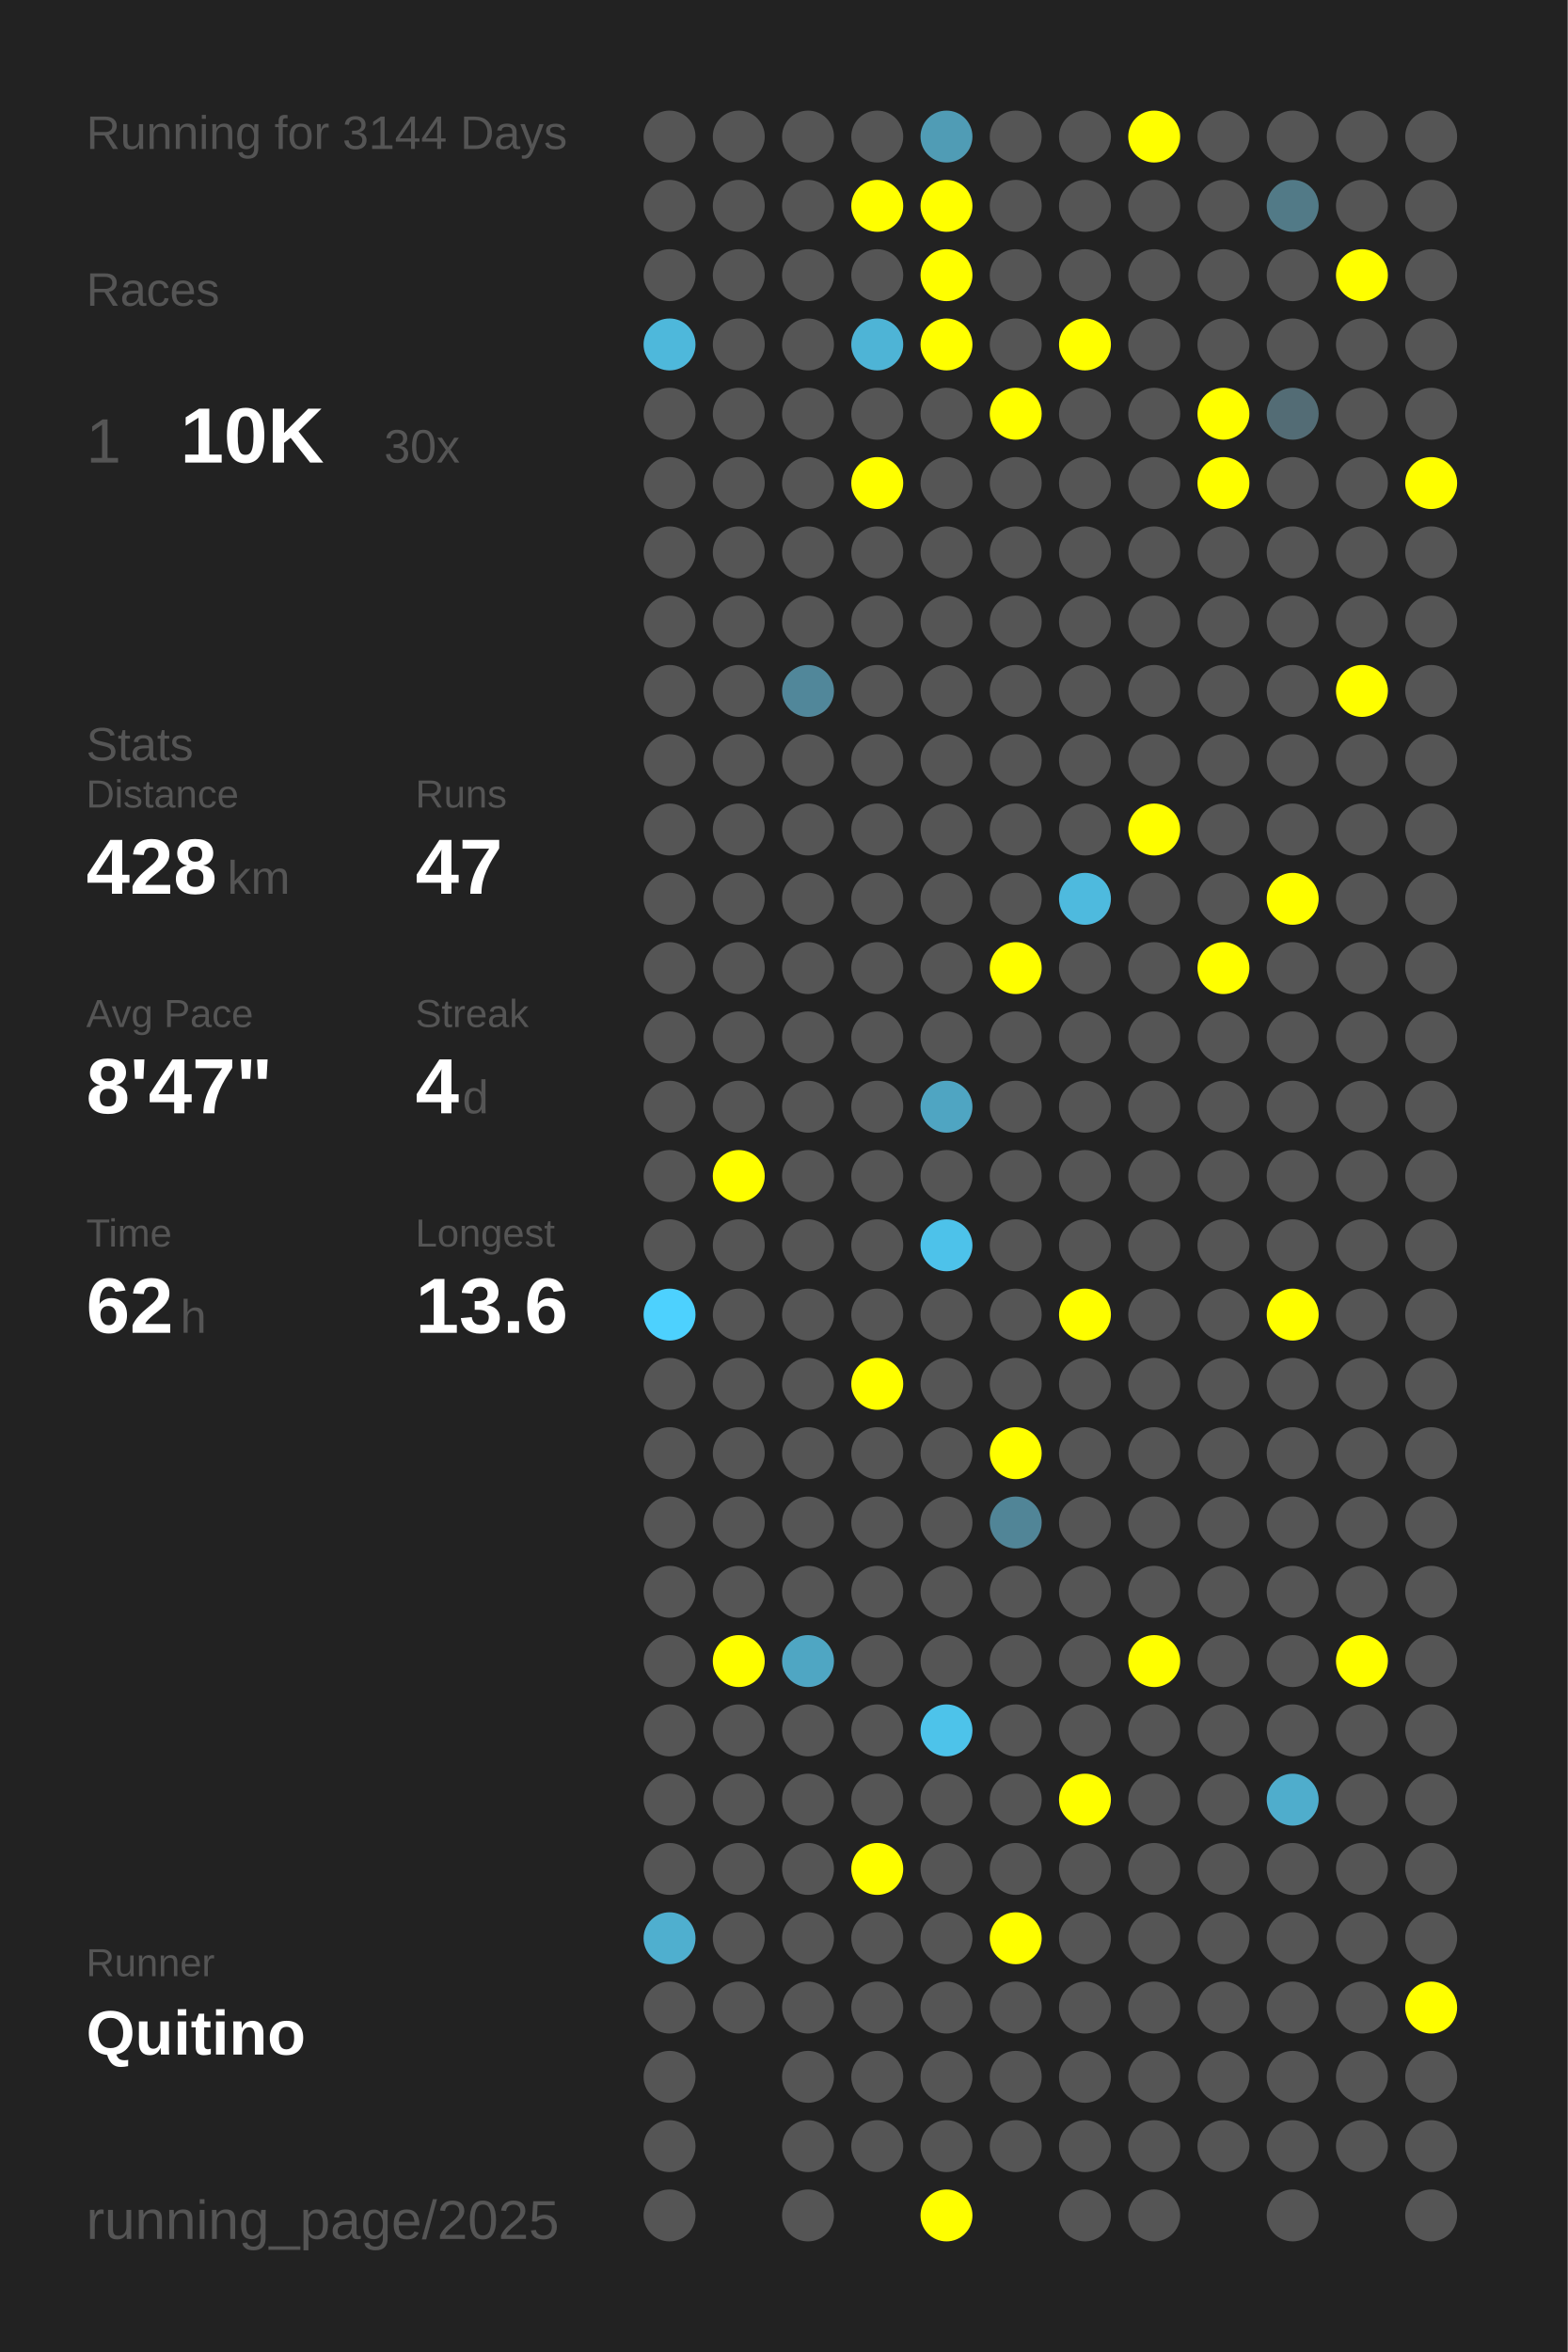
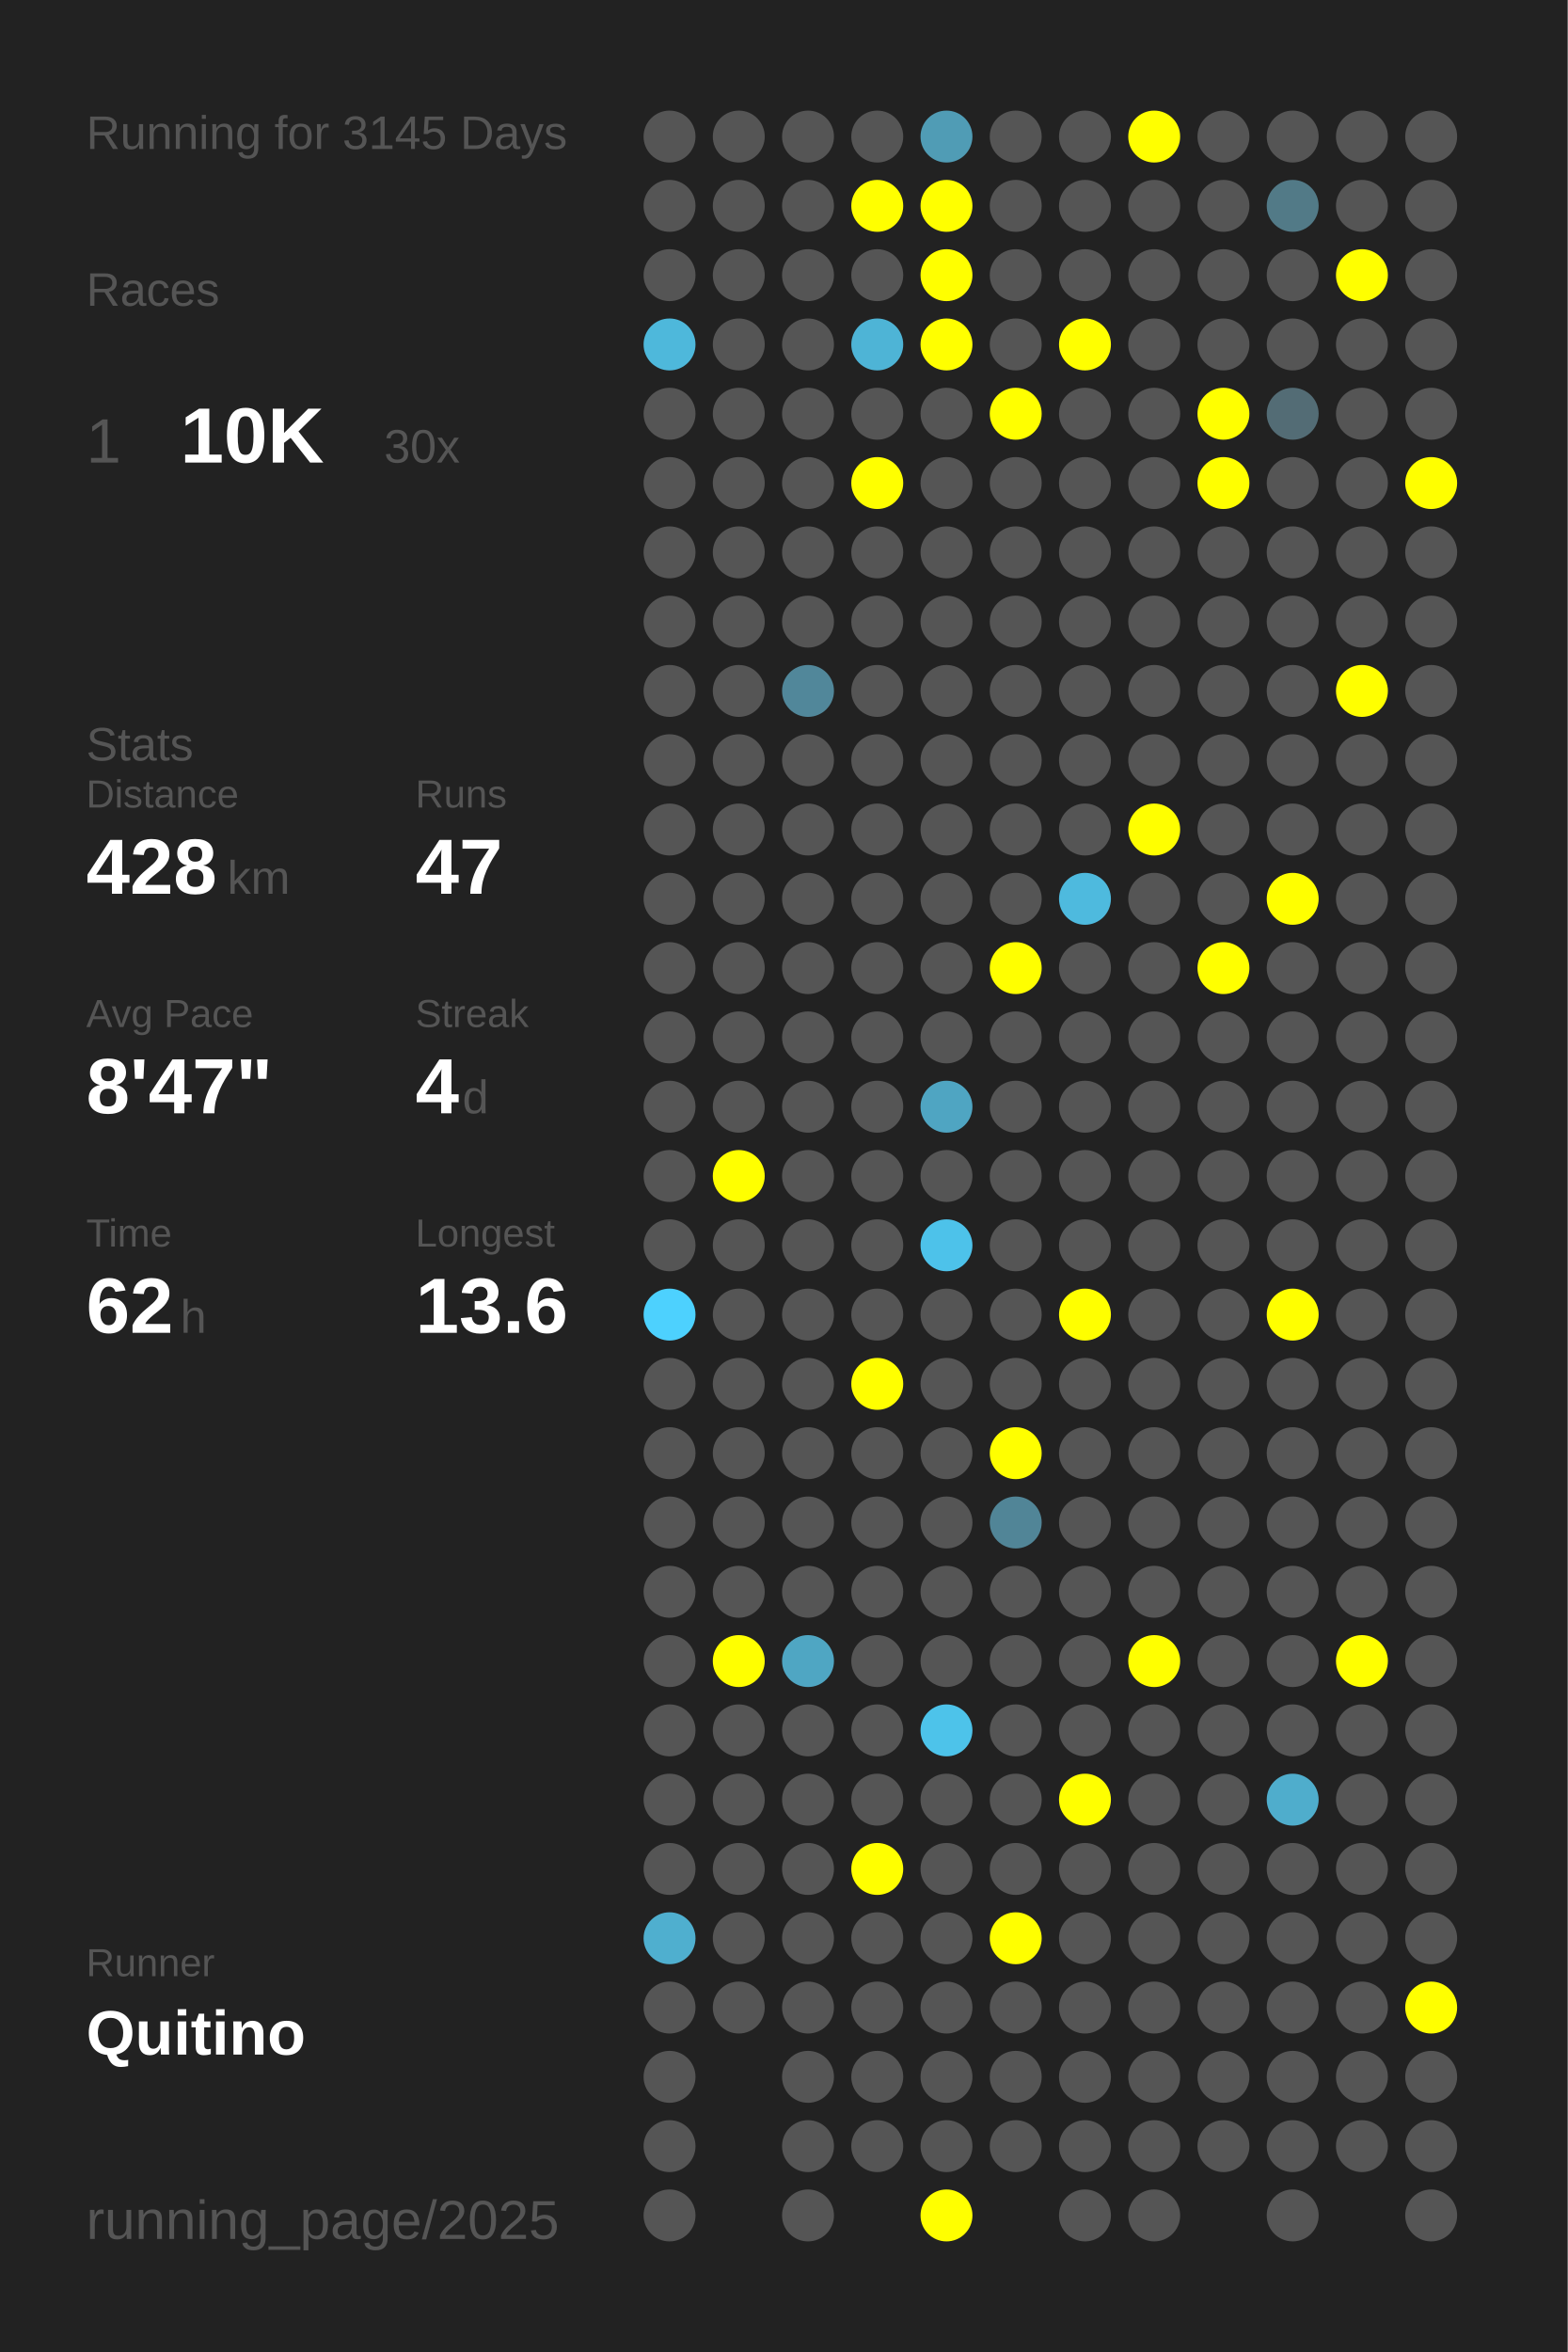
<svg xmlns="http://www.w3.org/2000/svg" baseProfile="full" height="300mm" version="1.1" viewBox="0,0,200,300" width="200mm">
  <defs />
  <rect fill="#222222" height="300" width="200" x="0" y="0" />
-   <text fill="#555555" style="font-size:6px; font-family:Arial;" x="11" y="19">Running for 3144 Days</text>
+   <text fill="#555555" style="font-size:6px; font-family:Arial;" x="11" y="19">Running for 3145 Days</text>
  <text fill="#555555" style="font-size:6px; font-family:Arial;" x="11" y="39">Races</text>
  <text fill="#555555" style="font-size:8px; font-family:Arial;" x="11" y="59">1</text>
  <text fill="#FFFFFF" style="font-size:10px; font-family:Arial; font-weight:bold;" x="23" y="59">10K</text>
  <text fill="#555555" style="font-size:6px; font-family:Arial;" x="49" y="59">30x</text>
  <text fill="#555555" style="font-size:6px; font-family:Arial;" x="11" y="97">Stats</text>
  <text fill="#555555" style="font-size:5px; font-family:Arial;" x="11" y="103">Distance</text>
  <text fill="#FFFFFF" style="font-size:10px; font-family:Arial; font-weight:bold;" x="11" y="114">428</text>
  <text fill="#555555" style="font-size:6px; font-family:Arial;" x="29" y="114">km</text>
  <text fill="#555555" style="font-size:5px; font-family:Arial;" x="53" y="103">Runs</text>
  <text fill="#FFFFFF" style="font-size:10px; font-family:Arial; font-weight:bold;" x="53" y="114">47</text>
  <text fill="#555555" style="font-size:5px; font-family:Arial;" x="11" y="131">Avg Pace</text>
  <text fill="#FFFFFF" style="font-size:10px; font-family:Arial; font-weight:bold;" x="11" y="142">8'47"</text>
  <text fill="#555555" style="font-size:5px; font-family:Arial;" x="53" y="131">Streak</text>
  <text fill="#FFFFFF" style="font-size:10px; font-family:Arial; font-weight:bold;" x="53" y="142">4</text>
  <text fill="#555555" style="font-size:6px; font-family:Arial;" x="59" y="142">d</text>
  <text fill="#555555" style="font-size:5px; font-family:Arial;" x="11" y="159">Time</text>
  <text fill="#FFFFFF" style="font-size:10px; font-family:Arial; font-weight:bold;" x="11" y="170">62</text>
  <text fill="#555555" style="font-size:6px; font-family:Arial;" x="23" y="170">h</text>
  <text fill="#555555" style="font-size:5px; font-family:Arial;" x="53" y="159">Longest</text>
  <text fill="#FFFFFF" style="font-size:10px; font-family:Arial; font-weight:bold;" x="53" y="170">13.6</text>
  <text fill="#555555" style="font-size:5px; font-family:Arial;" x="11" y="252.065">Runner</text>
  <text fill="#FFFFFF" style="font-size:8px; font-family:Arial; font-weight:bold;" x="11" y="262.065">Quitino</text>
  <text fill="#555555" style="font-size:7px; font-family:Arial;" x="11" y="285.581">running_page/2025</text>
  <circle cx="85.417" cy="17.419" fill="#555555" r="3.312" />
  <circle cx="85.417" cy="26.258" fill="#555555" r="3.312" />
  <circle cx="85.417" cy="35.097" fill="#555555" r="3.312" />
  <circle cx="85.417" cy="43.935" fill="#4eb8db" r="3.312" />
  <circle cx="85.417" cy="52.774" fill="#555555" r="3.312" />
  <circle cx="85.417" cy="61.613" fill="#555555" r="3.312" />
  <circle cx="85.417" cy="70.452" fill="#555555" r="3.312" />
  <circle cx="85.417" cy="79.29" fill="#555555" r="3.312" />
  <circle cx="85.417" cy="88.129" fill="#555555" r="3.312" />
  <circle cx="85.417" cy="96.968" fill="#555555" r="3.312" />
  <circle cx="85.417" cy="105.806" fill="#555555" r="3.312" />
  <circle cx="85.417" cy="114.645" fill="#555555" r="3.312" />
  <circle cx="85.417" cy="123.484" fill="#555555" r="3.312" />
  <circle cx="85.417" cy="132.323" fill="#555555" r="3.312" />
  <circle cx="85.417" cy="141.161" fill="#555555" r="3.312" />
  <circle cx="85.417" cy="150" fill="#555555" r="3.312" />
  <circle cx="85.417" cy="158.839" fill="#555555" r="3.312" />
  <circle cx="85.417" cy="167.677" fill="#4dd1fe" r="3.312" />
  <circle cx="85.417" cy="176.516" fill="#555555" r="3.312" />
  <circle cx="85.417" cy="185.355" fill="#555555" r="3.312" />
  <circle cx="85.417" cy="194.194" fill="#555555" r="3.312" />
  <circle cx="85.417" cy="203.032" fill="#555555" r="3.312" />
  <circle cx="85.417" cy="211.871" fill="#555555" r="3.312" />
  <circle cx="85.417" cy="220.71" fill="#555555" r="3.312" />
  <circle cx="85.417" cy="229.548" fill="#555555" r="3.312" />
  <circle cx="85.417" cy="238.387" fill="#555555" r="3.312" />
  <circle cx="85.417" cy="247.226" fill="#4fafcf" r="3.312" />
  <circle cx="85.417" cy="256.065" fill="#555555" r="3.312" />
  <circle cx="85.417" cy="264.903" fill="#555555" r="3.312" />
  <circle cx="85.417" cy="273.742" fill="#555555" r="3.312" />
  <circle cx="85.417" cy="282.581" fill="#555555" r="3.312" />
  <circle cx="94.25" cy="17.419" fill="#555555" r="3.312" />
  <circle cx="94.25" cy="26.258" fill="#555555" r="3.312" />
  <circle cx="94.25" cy="35.097" fill="#555555" r="3.312" />
  <circle cx="94.25" cy="43.935" fill="#555555" r="3.312" />
  <circle cx="94.25" cy="52.774" fill="#555555" r="3.312" />
  <circle cx="94.25" cy="61.613" fill="#555555" r="3.312" />
  <circle cx="94.25" cy="70.452" fill="#555555" r="3.312" />
  <circle cx="94.25" cy="79.29" fill="#555555" r="3.312" />
  <circle cx="94.25" cy="88.129" fill="#555555" r="3.312" />
  <circle cx="94.25" cy="96.968" fill="#555555" r="3.312" />
  <circle cx="94.25" cy="105.806" fill="#555555" r="3.312" />
  <circle cx="94.25" cy="114.645" fill="#555555" r="3.312" />
  <circle cx="94.25" cy="123.484" fill="#555555" r="3.312" />
  <circle cx="94.25" cy="132.323" fill="#555555" r="3.312" />
  <circle cx="94.25" cy="141.161" fill="#555555" r="3.312" />
  <circle cx="94.25" cy="150" fill="#FFFF00" r="3.312" />
  <circle cx="94.25" cy="158.839" fill="#555555" r="3.312" />
  <circle cx="94.25" cy="167.677" fill="#555555" r="3.312" />
  <circle cx="94.25" cy="176.516" fill="#555555" r="3.312" />
  <circle cx="94.25" cy="185.355" fill="#555555" r="3.312" />
  <circle cx="94.25" cy="194.194" fill="#555555" r="3.312" />
  <circle cx="94.25" cy="203.032" fill="#555555" r="3.312" />
  <circle cx="94.25" cy="211.871" fill="#FFFF00" r="3.312" />
  <circle cx="94.25" cy="220.71" fill="#555555" r="3.312" />
  <circle cx="94.25" cy="229.548" fill="#555555" r="3.312" />
  <circle cx="94.25" cy="238.387" fill="#555555" r="3.312" />
  <circle cx="94.25" cy="247.226" fill="#555555" r="3.312" />
  <circle cx="94.25" cy="256.065" fill="#555555" r="3.312" />
  <circle cx="103.083" cy="17.419" fill="#555555" r="3.312" />
  <circle cx="103.083" cy="26.258" fill="#555555" r="3.312" />
  <circle cx="103.083" cy="35.097" fill="#555555" r="3.312" />
  <circle cx="103.083" cy="43.935" fill="#555555" r="3.312" />
  <circle cx="103.083" cy="52.774" fill="#555555" r="3.312" />
  <circle cx="103.083" cy="61.613" fill="#555555" r="3.312" />
  <circle cx="103.083" cy="70.452" fill="#555555" r="3.312" />
  <circle cx="103.083" cy="79.29" fill="#555555" r="3.312" />
  <circle cx="103.083" cy="88.129" fill="#51879a" r="3.312" />
  <circle cx="103.083" cy="96.968" fill="#555555" r="3.312" />
  <circle cx="103.083" cy="105.806" fill="#555555" r="3.312" />
  <circle cx="103.083" cy="114.645" fill="#555555" r="3.312" />
  <circle cx="103.083" cy="123.484" fill="#555555" r="3.312" />
  <circle cx="103.083" cy="132.323" fill="#555555" r="3.312" />
  <circle cx="103.083" cy="141.161" fill="#555555" r="3.312" />
  <circle cx="103.083" cy="150" fill="#555555" r="3.312" />
  <circle cx="103.083" cy="158.839" fill="#555555" r="3.312" />
  <circle cx="103.083" cy="167.677" fill="#555555" r="3.312" />
  <circle cx="103.083" cy="176.516" fill="#555555" r="3.312" />
  <circle cx="103.083" cy="185.355" fill="#555555" r="3.312" />
  <circle cx="103.083" cy="194.194" fill="#555555" r="3.312" />
  <circle cx="103.083" cy="203.032" fill="#555555" r="3.312" />
  <circle cx="103.083" cy="211.871" fill="#4fa6c3" r="3.312" />
  <circle cx="103.083" cy="220.71" fill="#555555" r="3.312" />
  <circle cx="103.083" cy="229.548" fill="#555555" r="3.312" />
  <circle cx="103.083" cy="238.387" fill="#555555" r="3.312" />
  <circle cx="103.083" cy="247.226" fill="#555555" r="3.312" />
  <circle cx="103.083" cy="256.065" fill="#555555" r="3.312" />
  <circle cx="103.083" cy="264.903" fill="#555555" r="3.312" />
  <circle cx="103.083" cy="273.742" fill="#555555" r="3.312" />
  <circle cx="103.083" cy="282.581" fill="#555555" r="3.312" />
  <circle cx="111.917" cy="17.419" fill="#555555" r="3.312" />
  <circle cx="111.917" cy="26.258" fill="#FFFF00" r="3.312" />
  <circle cx="111.917" cy="35.097" fill="#555555" r="3.312" />
  <circle cx="111.917" cy="43.935" fill="#4eb4d6" r="3.312" />
  <circle cx="111.917" cy="52.774" fill="#555555" r="3.312" />
  <circle cx="111.917" cy="61.613" fill="#FFFF00" r="3.312" />
  <circle cx="111.917" cy="70.452" fill="#555555" r="3.312" />
  <circle cx="111.917" cy="79.29" fill="#555555" r="3.312" />
  <circle cx="111.917" cy="88.129" fill="#555555" r="3.312" />
  <circle cx="111.917" cy="96.968" fill="#555555" r="3.312" />
  <circle cx="111.917" cy="105.806" fill="#555555" r="3.312" />
  <circle cx="111.917" cy="114.645" fill="#555555" r="3.312" />
  <circle cx="111.917" cy="123.484" fill="#555555" r="3.312" />
  <circle cx="111.917" cy="132.323" fill="#555555" r="3.312" />
  <circle cx="111.917" cy="141.161" fill="#555555" r="3.312" />
  <circle cx="111.917" cy="150" fill="#555555" r="3.312" />
  <circle cx="111.917" cy="158.839" fill="#555555" r="3.312" />
  <circle cx="111.917" cy="167.677" fill="#555555" r="3.312" />
  <circle cx="111.917" cy="176.516" fill="#FFFF00" r="3.312" />
  <circle cx="111.917" cy="185.355" fill="#555555" r="3.312" />
  <circle cx="111.917" cy="194.194" fill="#555555" r="3.312" />
  <circle cx="111.917" cy="203.032" fill="#555555" r="3.312" />
  <circle cx="111.917" cy="211.871" fill="#555555" r="3.312" />
  <circle cx="111.917" cy="220.71" fill="#555555" r="3.312" />
  <circle cx="111.917" cy="229.548" fill="#555555" r="3.312" />
  <circle cx="111.917" cy="238.387" fill="#FFFF00" r="3.312" />
  <circle cx="111.917" cy="247.226" fill="#555555" r="3.312" />
  <circle cx="111.917" cy="256.065" fill="#555555" r="3.312" />
  <circle cx="111.917" cy="264.903" fill="#555555" r="3.312" />
  <circle cx="111.917" cy="273.742" fill="#555555" r="3.312" />
  <circle cx="120.75" cy="17.419" fill="#509cb5" r="3.312" />
  <circle cx="120.75" cy="26.258" fill="#FFFF00" r="3.312" />
  <circle cx="120.75" cy="35.097" fill="#FFFF00" r="3.312" />
  <circle cx="120.75" cy="43.935" fill="#FFFF00" r="3.312" />
  <circle cx="120.75" cy="52.774" fill="#555555" r="3.312" />
  <circle cx="120.75" cy="61.613" fill="#555555" r="3.312" />
  <circle cx="120.75" cy="70.452" fill="#555555" r="3.312" />
  <circle cx="120.75" cy="79.29" fill="#555555" r="3.312" />
  <circle cx="120.75" cy="88.129" fill="#555555" r="3.312" />
  <circle cx="120.75" cy="96.968" fill="#555555" r="3.312" />
  <circle cx="120.75" cy="105.806" fill="#555555" r="3.312" />
  <circle cx="120.75" cy="114.645" fill="#555555" r="3.312" />
  <circle cx="120.75" cy="123.484" fill="#555555" r="3.312" />
  <circle cx="120.75" cy="132.323" fill="#555555" r="3.312" />
  <circle cx="120.75" cy="141.161" fill="#4fa5c2" r="3.312" />
  <circle cx="120.75" cy="150" fill="#555555" r="3.312" />
  <circle cx="120.75" cy="158.839" fill="#4dc2ea" r="3.312" />
  <circle cx="120.75" cy="167.677" fill="#555555" r="3.312" />
  <circle cx="120.75" cy="176.516" fill="#555555" r="3.312" />
  <circle cx="120.75" cy="185.355" fill="#555555" r="3.312" />
  <circle cx="120.75" cy="194.194" fill="#555555" r="3.312" />
  <circle cx="120.75" cy="203.032" fill="#555555" r="3.312" />
  <circle cx="120.75" cy="211.871" fill="#555555" r="3.312" />
  <circle cx="120.75" cy="220.71" fill="#4dc3ea" r="3.312" />
  <circle cx="120.75" cy="229.548" fill="#555555" r="3.312" />
  <circle cx="120.75" cy="238.387" fill="#555555" r="3.312" />
  <circle cx="120.75" cy="247.226" fill="#555555" r="3.312" />
  <circle cx="120.75" cy="256.065" fill="#555555" r="3.312" />
  <circle cx="120.75" cy="264.903" fill="#555555" r="3.312" />
  <circle cx="120.75" cy="273.742" fill="#555555" r="3.312" />
  <circle cx="120.75" cy="282.581" fill="#FFFF00" r="3.312" />
  <circle cx="129.583" cy="17.419" fill="#555555" r="3.312" />
  <circle cx="129.583" cy="26.258" fill="#555555" r="3.312" />
  <circle cx="129.583" cy="35.097" fill="#555555" r="3.312" />
  <circle cx="129.583" cy="43.935" fill="#555555" r="3.312" />
  <circle cx="129.583" cy="52.774" fill="#FFFF00" r="3.312" />
  <circle cx="129.583" cy="61.613" fill="#555555" r="3.312" />
  <circle cx="129.583" cy="70.452" fill="#555555" r="3.312" />
  <circle cx="129.583" cy="79.29" fill="#555555" r="3.312" />
  <circle cx="129.583" cy="88.129" fill="#555555" r="3.312" />
  <circle cx="129.583" cy="96.968" fill="#555555" r="3.312" />
  <circle cx="129.583" cy="105.806" fill="#555555" r="3.312" />
  <circle cx="129.583" cy="114.645" fill="#555555" r="3.312" />
  <circle cx="129.583" cy="123.484" fill="#FFFF00" r="3.312" />
  <circle cx="129.583" cy="132.323" fill="#555555" r="3.312" />
  <circle cx="129.583" cy="141.161" fill="#555555" r="3.312" />
  <circle cx="129.583" cy="150" fill="#555555" r="3.312" />
  <circle cx="129.583" cy="158.839" fill="#555555" r="3.312" />
  <circle cx="129.583" cy="167.677" fill="#555555" r="3.312" />
  <circle cx="129.583" cy="176.516" fill="#555555" r="3.312" />
  <circle cx="129.583" cy="185.355" fill="#FFFF00" r="3.312" />
  <circle cx="129.583" cy="194.194" fill="#518597" r="3.312" />
  <circle cx="129.583" cy="203.032" fill="#555555" r="3.312" />
  <circle cx="129.583" cy="211.871" fill="#555555" r="3.312" />
  <circle cx="129.583" cy="220.71" fill="#555555" r="3.312" />
  <circle cx="129.583" cy="229.548" fill="#555555" r="3.312" />
  <circle cx="129.583" cy="238.387" fill="#555555" r="3.312" />
  <circle cx="129.583" cy="247.226" fill="#FFFF00" r="3.312" />
  <circle cx="129.583" cy="256.065" fill="#555555" r="3.312" />
  <circle cx="129.583" cy="264.903" fill="#555555" r="3.312" />
  <circle cx="129.583" cy="273.742" fill="#555555" r="3.312" />
  <circle cx="138.417" cy="17.419" fill="#555555" r="3.312" />
  <circle cx="138.417" cy="26.258" fill="#555555" r="3.312" />
  <circle cx="138.417" cy="35.097" fill="#555555" r="3.312" />
  <circle cx="138.417" cy="43.935" fill="#FFFF00" r="3.312" />
  <circle cx="138.417" cy="52.774" fill="#555555" r="3.312" />
  <circle cx="138.417" cy="61.613" fill="#555555" r="3.312" />
  <circle cx="138.417" cy="70.452" fill="#555555" r="3.312" />
  <circle cx="138.417" cy="79.29" fill="#555555" r="3.312" />
  <circle cx="138.417" cy="88.129" fill="#555555" r="3.312" />
  <circle cx="138.417" cy="96.968" fill="#555555" r="3.312" />
  <circle cx="138.417" cy="105.806" fill="#555555" r="3.312" />
  <circle cx="138.417" cy="114.645" fill="#4ebade" r="3.312" />
  <circle cx="138.417" cy="123.484" fill="#555555" r="3.312" />
  <circle cx="138.417" cy="132.323" fill="#555555" r="3.312" />
  <circle cx="138.417" cy="141.161" fill="#555555" r="3.312" />
  <circle cx="138.417" cy="150" fill="#555555" r="3.312" />
  <circle cx="138.417" cy="158.839" fill="#555555" r="3.312" />
  <circle cx="138.417" cy="167.677" fill="#FFFF00" r="3.312" />
  <circle cx="138.417" cy="176.516" fill="#555555" r="3.312" />
  <circle cx="138.417" cy="185.355" fill="#555555" r="3.312" />
  <circle cx="138.417" cy="194.194" fill="#555555" r="3.312" />
  <circle cx="138.417" cy="203.032" fill="#555555" r="3.312" />
  <circle cx="138.417" cy="211.871" fill="#555555" r="3.312" />
  <circle cx="138.417" cy="220.71" fill="#555555" r="3.312" />
  <circle cx="138.417" cy="229.548" fill="#FFFF00" r="3.312" />
  <circle cx="138.417" cy="238.387" fill="#555555" r="3.312" />
  <circle cx="138.417" cy="247.226" fill="#555555" r="3.312" />
  <circle cx="138.417" cy="256.065" fill="#555555" r="3.312" />
  <circle cx="138.417" cy="264.903" fill="#555555" r="3.312" />
  <circle cx="138.417" cy="273.742" fill="#555555" r="3.312" />
  <circle cx="138.417" cy="282.581" fill="#555555" r="3.312" />
  <circle cx="147.25" cy="17.419" fill="#FFFF00" r="3.312" />
  <circle cx="147.25" cy="26.258" fill="#555555" r="3.312" />
  <circle cx="147.25" cy="35.097" fill="#555555" r="3.312" />
  <circle cx="147.25" cy="43.935" fill="#555555" r="3.312" />
  <circle cx="147.25" cy="52.774" fill="#555555" r="3.312" />
  <circle cx="147.25" cy="61.613" fill="#555555" r="3.312" />
  <circle cx="147.25" cy="70.452" fill="#555555" r="3.312" />
  <circle cx="147.25" cy="79.29" fill="#555555" r="3.312" />
  <circle cx="147.25" cy="88.129" fill="#555555" r="3.312" />
  <circle cx="147.25" cy="96.968" fill="#555555" r="3.312" />
  <circle cx="147.25" cy="105.806" fill="#FFFF00" r="3.312" />
  <circle cx="147.25" cy="114.645" fill="#555555" r="3.312" />
  <circle cx="147.25" cy="123.484" fill="#555555" r="3.312" />
  <circle cx="147.25" cy="132.323" fill="#555555" r="3.312" />
  <circle cx="147.25" cy="141.161" fill="#555555" r="3.312" />
  <circle cx="147.25" cy="150" fill="#555555" r="3.312" />
  <circle cx="147.25" cy="158.839" fill="#555555" r="3.312" />
  <circle cx="147.25" cy="167.677" fill="#555555" r="3.312" />
  <circle cx="147.25" cy="176.516" fill="#555555" r="3.312" />
  <circle cx="147.25" cy="185.355" fill="#555555" r="3.312" />
  <circle cx="147.25" cy="194.194" fill="#555555" r="3.312" />
  <circle cx="147.25" cy="203.032" fill="#555555" r="3.312" />
  <circle cx="147.25" cy="211.871" fill="#FFFF00" r="3.312" />
  <circle cx="147.25" cy="220.71" fill="#555555" r="3.312" />
  <circle cx="147.25" cy="229.548" fill="#555555" r="3.312" />
  <circle cx="147.25" cy="238.387" fill="#555555" r="3.312" />
  <circle cx="147.25" cy="247.226" fill="#555555" r="3.312" />
  <circle cx="147.25" cy="256.065" fill="#555555" r="3.312" />
  <circle cx="147.25" cy="264.903" fill="#555555" r="3.312" />
  <circle cx="147.25" cy="273.742" fill="#555555" r="3.312" />
  <circle cx="147.25" cy="282.581" fill="#555555" r="3.312" />
  <circle cx="156.083" cy="17.419" fill="#555555" r="3.312" />
  <circle cx="156.083" cy="26.258" fill="#555555" r="3.312" />
  <circle cx="156.083" cy="35.097" fill="#555555" r="3.312" />
  <circle cx="156.083" cy="43.935" fill="#555555" r="3.312" />
  <circle cx="156.083" cy="52.774" fill="#FFFF00" r="3.312" />
  <circle cx="156.083" cy="61.613" fill="#FFFF00" r="3.312" />
  <circle cx="156.083" cy="70.452" fill="#555555" r="3.312" />
  <circle cx="156.083" cy="79.29" fill="#555555" r="3.312" />
  <circle cx="156.083" cy="88.129" fill="#555555" r="3.312" />
  <circle cx="156.083" cy="96.968" fill="#555555" r="3.312" />
  <circle cx="156.083" cy="105.806" fill="#555555" r="3.312" />
  <circle cx="156.083" cy="114.645" fill="#555555" r="3.312" />
  <circle cx="156.083" cy="123.484" fill="#FFFF00" r="3.312" />
  <circle cx="156.083" cy="132.323" fill="#555555" r="3.312" />
  <circle cx="156.083" cy="141.161" fill="#555555" r="3.312" />
  <circle cx="156.083" cy="150" fill="#555555" r="3.312" />
  <circle cx="156.083" cy="158.839" fill="#555555" r="3.312" />
  <circle cx="156.083" cy="167.677" fill="#555555" r="3.312" />
  <circle cx="156.083" cy="176.516" fill="#555555" r="3.312" />
  <circle cx="156.083" cy="185.355" fill="#555555" r="3.312" />
  <circle cx="156.083" cy="194.194" fill="#555555" r="3.312" />
  <circle cx="156.083" cy="203.032" fill="#555555" r="3.312" />
  <circle cx="156.083" cy="211.871" fill="#555555" r="3.312" />
  <circle cx="156.083" cy="220.71" fill="#555555" r="3.312" />
  <circle cx="156.083" cy="229.548" fill="#555555" r="3.312" />
  <circle cx="156.083" cy="238.387" fill="#555555" r="3.312" />
  <circle cx="156.083" cy="247.226" fill="#555555" r="3.312" />
  <circle cx="156.083" cy="256.065" fill="#555555" r="3.312" />
  <circle cx="156.083" cy="264.903" fill="#555555" r="3.312" />
  <circle cx="156.083" cy="273.742" fill="#555555" r="3.312" />
  <circle cx="164.917" cy="17.419" fill="#555555" r="3.312" />
  <circle cx="164.917" cy="26.258" fill="#527a87" r="3.312" />
  <circle cx="164.917" cy="35.097" fill="#555555" r="3.312" />
  <circle cx="164.917" cy="43.935" fill="#555555" r="3.312" />
  <circle cx="164.917" cy="52.774" fill="#536c75" r="3.312" />
  <circle cx="164.917" cy="61.613" fill="#555555" r="3.312" />
  <circle cx="164.917" cy="70.452" fill="#555555" r="3.312" />
  <circle cx="164.917" cy="79.29" fill="#555555" r="3.312" />
  <circle cx="164.917" cy="88.129" fill="#555555" r="3.312" />
  <circle cx="164.917" cy="96.968" fill="#555555" r="3.312" />
  <circle cx="164.917" cy="105.806" fill="#555555" r="3.312" />
  <circle cx="164.917" cy="114.645" fill="#FFFF00" r="3.312" />
  <circle cx="164.917" cy="123.484" fill="#555555" r="3.312" />
  <circle cx="164.917" cy="132.323" fill="#555555" r="3.312" />
  <circle cx="164.917" cy="141.161" fill="#555555" r="3.312" />
  <circle cx="164.917" cy="150" fill="#555555" r="3.312" />
  <circle cx="164.917" cy="158.839" fill="#555555" r="3.312" />
  <circle cx="164.917" cy="167.677" fill="#FFFF00" r="3.312" />
  <circle cx="164.917" cy="176.516" fill="#555555" r="3.312" />
  <circle cx="164.917" cy="185.355" fill="#555555" r="3.312" />
  <circle cx="164.917" cy="194.194" fill="#555555" r="3.312" />
  <circle cx="164.917" cy="203.032" fill="#555555" r="3.312" />
  <circle cx="164.917" cy="211.871" fill="#555555" r="3.312" />
  <circle cx="164.917" cy="220.71" fill="#555555" r="3.312" />
  <circle cx="164.917" cy="229.548" fill="#4fadcc" r="3.312" />
  <circle cx="164.917" cy="238.387" fill="#555555" r="3.312" />
  <circle cx="164.917" cy="247.226" fill="#555555" r="3.312" />
  <circle cx="164.917" cy="256.065" fill="#555555" r="3.312" />
  <circle cx="164.917" cy="264.903" fill="#555555" r="3.312" />
  <circle cx="164.917" cy="273.742" fill="#555555" r="3.312" />
  <circle cx="164.917" cy="282.581" fill="#555555" r="3.312" />
  <circle cx="173.75" cy="17.419" fill="#555555" r="3.312" />
  <circle cx="173.75" cy="26.258" fill="#555555" r="3.312" />
  <circle cx="173.75" cy="35.097" fill="#FFFF00" r="3.312" />
  <circle cx="173.75" cy="43.935" fill="#555555" r="3.312" />
  <circle cx="173.75" cy="52.774" fill="#555555" r="3.312" />
  <circle cx="173.75" cy="61.613" fill="#555555" r="3.312" />
  <circle cx="173.75" cy="70.452" fill="#555555" r="3.312" />
  <circle cx="173.75" cy="79.29" fill="#555555" r="3.312" />
  <circle cx="173.75" cy="88.129" fill="#FFFF00" r="3.312" />
  <circle cx="173.75" cy="96.968" fill="#555555" r="3.312" />
  <circle cx="173.75" cy="105.806" fill="#555555" r="3.312" />
  <circle cx="173.75" cy="114.645" fill="#555555" r="3.312" />
  <circle cx="173.75" cy="123.484" fill="#555555" r="3.312" />
  <circle cx="173.75" cy="132.323" fill="#555555" r="3.312" />
  <circle cx="173.75" cy="141.161" fill="#555555" r="3.312" />
  <circle cx="173.75" cy="150" fill="#555555" r="3.312" />
  <circle cx="173.75" cy="158.839" fill="#555555" r="3.312" />
  <circle cx="173.75" cy="167.677" fill="#555555" r="3.312" />
  <circle cx="173.75" cy="176.516" fill="#555555" r="3.312" />
  <circle cx="173.75" cy="185.355" fill="#555555" r="3.312" />
  <circle cx="173.75" cy="194.194" fill="#555555" r="3.312" />
  <circle cx="173.75" cy="203.032" fill="#555555" r="3.312" />
  <circle cx="173.75" cy="211.871" fill="#FFFF00" r="3.312" />
  <circle cx="173.75" cy="220.71" fill="#555555" r="3.312" />
  <circle cx="173.75" cy="229.548" fill="#555555" r="3.312" />
  <circle cx="173.75" cy="238.387" fill="#555555" r="3.312" />
  <circle cx="173.75" cy="247.226" fill="#555555" r="3.312" />
  <circle cx="173.75" cy="256.065" fill="#555555" r="3.312" />
  <circle cx="173.75" cy="264.903" fill="#555555" r="3.312" />
  <circle cx="173.75" cy="273.742" fill="#555555" r="3.312" />
  <circle cx="182.583" cy="17.419" fill="#555555" r="3.312" />
  <circle cx="182.583" cy="26.258" fill="#555555" r="3.312" />
  <circle cx="182.583" cy="35.097" fill="#555555" r="3.312" />
  <circle cx="182.583" cy="43.935" fill="#555555" r="3.312" />
  <circle cx="182.583" cy="52.774" fill="#555555" r="3.312" />
  <circle cx="182.583" cy="61.613" fill="#FFFF00" r="3.312" />
  <circle cx="182.583" cy="70.452" fill="#555555" r="3.312" />
  <circle cx="182.583" cy="79.29" fill="#555555" r="3.312" />
  <circle cx="182.583" cy="88.129" fill="#555555" r="3.312" />
  <circle cx="182.583" cy="96.968" fill="#555555" r="3.312" />
  <circle cx="182.583" cy="105.806" fill="#555555" r="3.312" />
  <circle cx="182.583" cy="114.645" fill="#555555" r="3.312" />
  <circle cx="182.583" cy="123.484" fill="#555555" r="3.312" />
  <circle cx="182.583" cy="132.323" fill="#555555" r="3.312" />
  <circle cx="182.583" cy="141.161" fill="#555555" r="3.312" />
  <circle cx="182.583" cy="150" fill="#555555" r="3.312" />
  <circle cx="182.583" cy="158.839" fill="#555555" r="3.312" />
  <circle cx="182.583" cy="167.677" fill="#555555" r="3.312" />
  <circle cx="182.583" cy="176.516" fill="#555555" r="3.312" />
  <circle cx="182.583" cy="185.355" fill="#555555" r="3.312" />
  <circle cx="182.583" cy="194.194" fill="#555555" r="3.312" />
  <circle cx="182.583" cy="203.032" fill="#555555" r="3.312" />
  <circle cx="182.583" cy="211.871" fill="#555555" r="3.312" />
  <circle cx="182.583" cy="220.71" fill="#555555" r="3.312" />
  <circle cx="182.583" cy="229.548" fill="#555555" r="3.312" />
  <circle cx="182.583" cy="238.387" fill="#555555" r="3.312" />
  <circle cx="182.583" cy="247.226" fill="#555555" r="3.312" />
  <circle cx="182.583" cy="256.065" fill="#FFFF00" r="3.312" />
  <circle cx="182.583" cy="264.903" fill="#555555" r="3.312" />
  <circle cx="182.583" cy="273.742" fill="#555555" r="3.312" />
  <circle cx="182.583" cy="282.581" fill="#555555" r="3.312" />
</svg>
